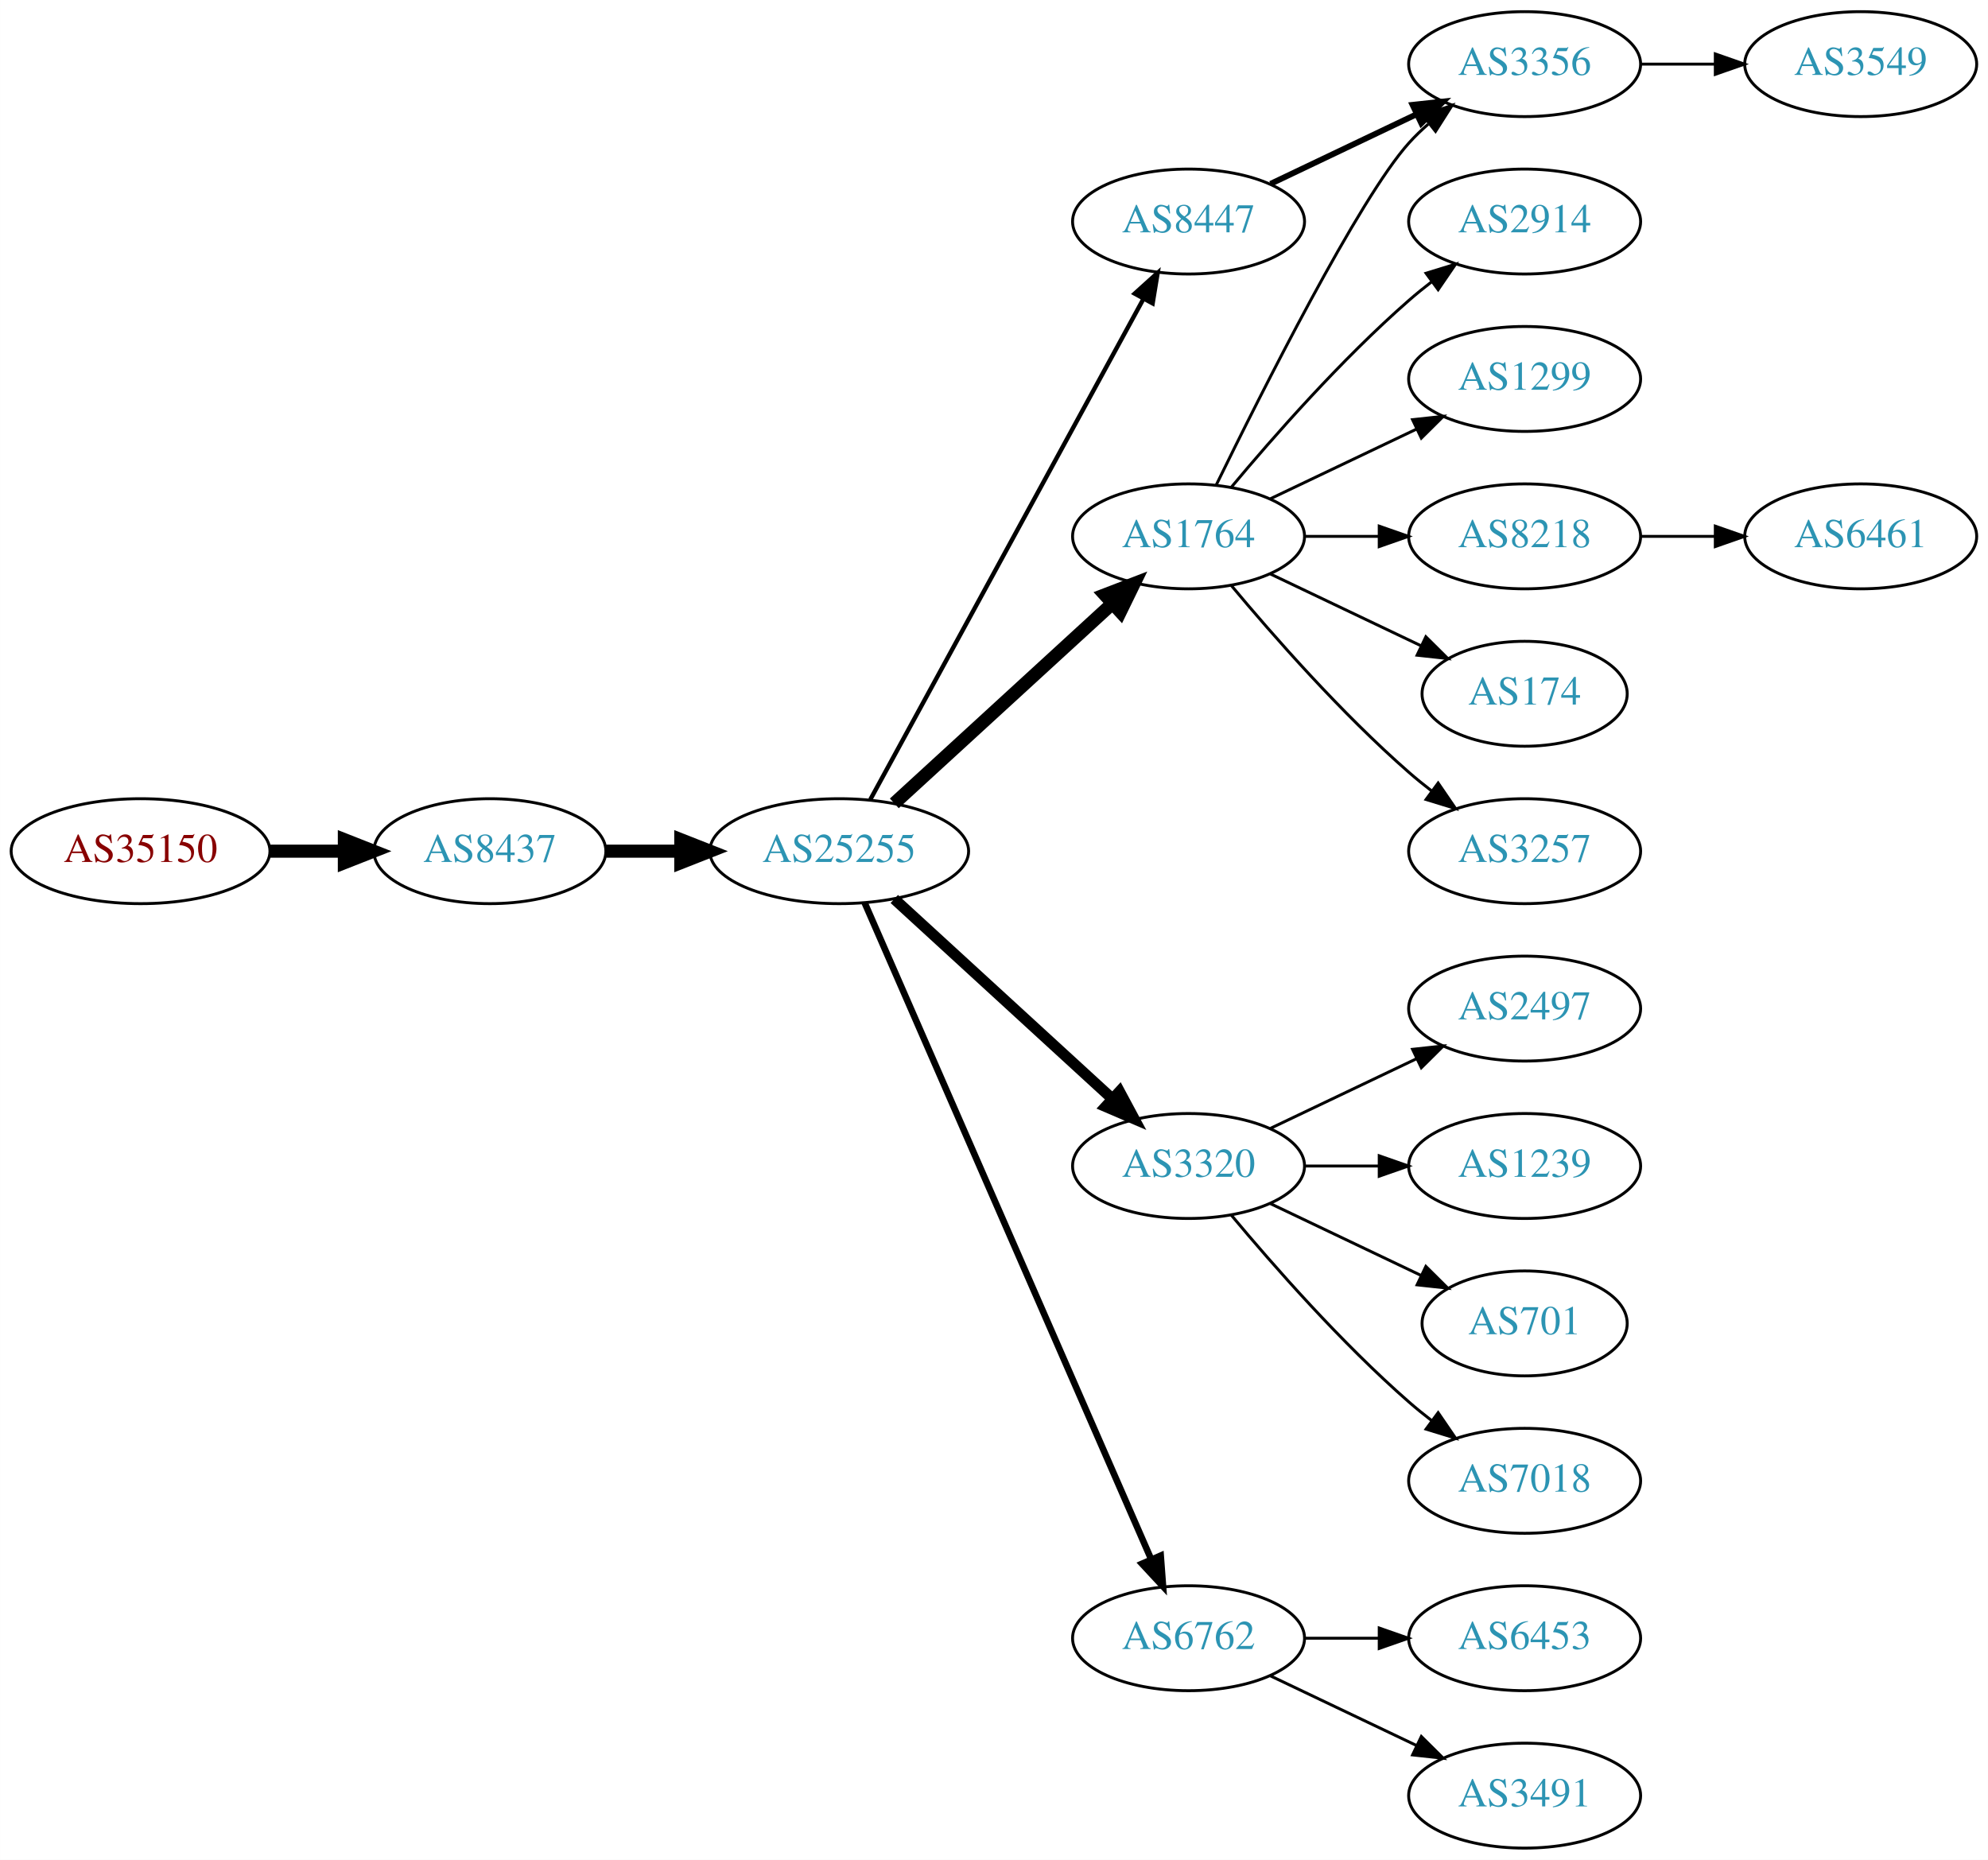
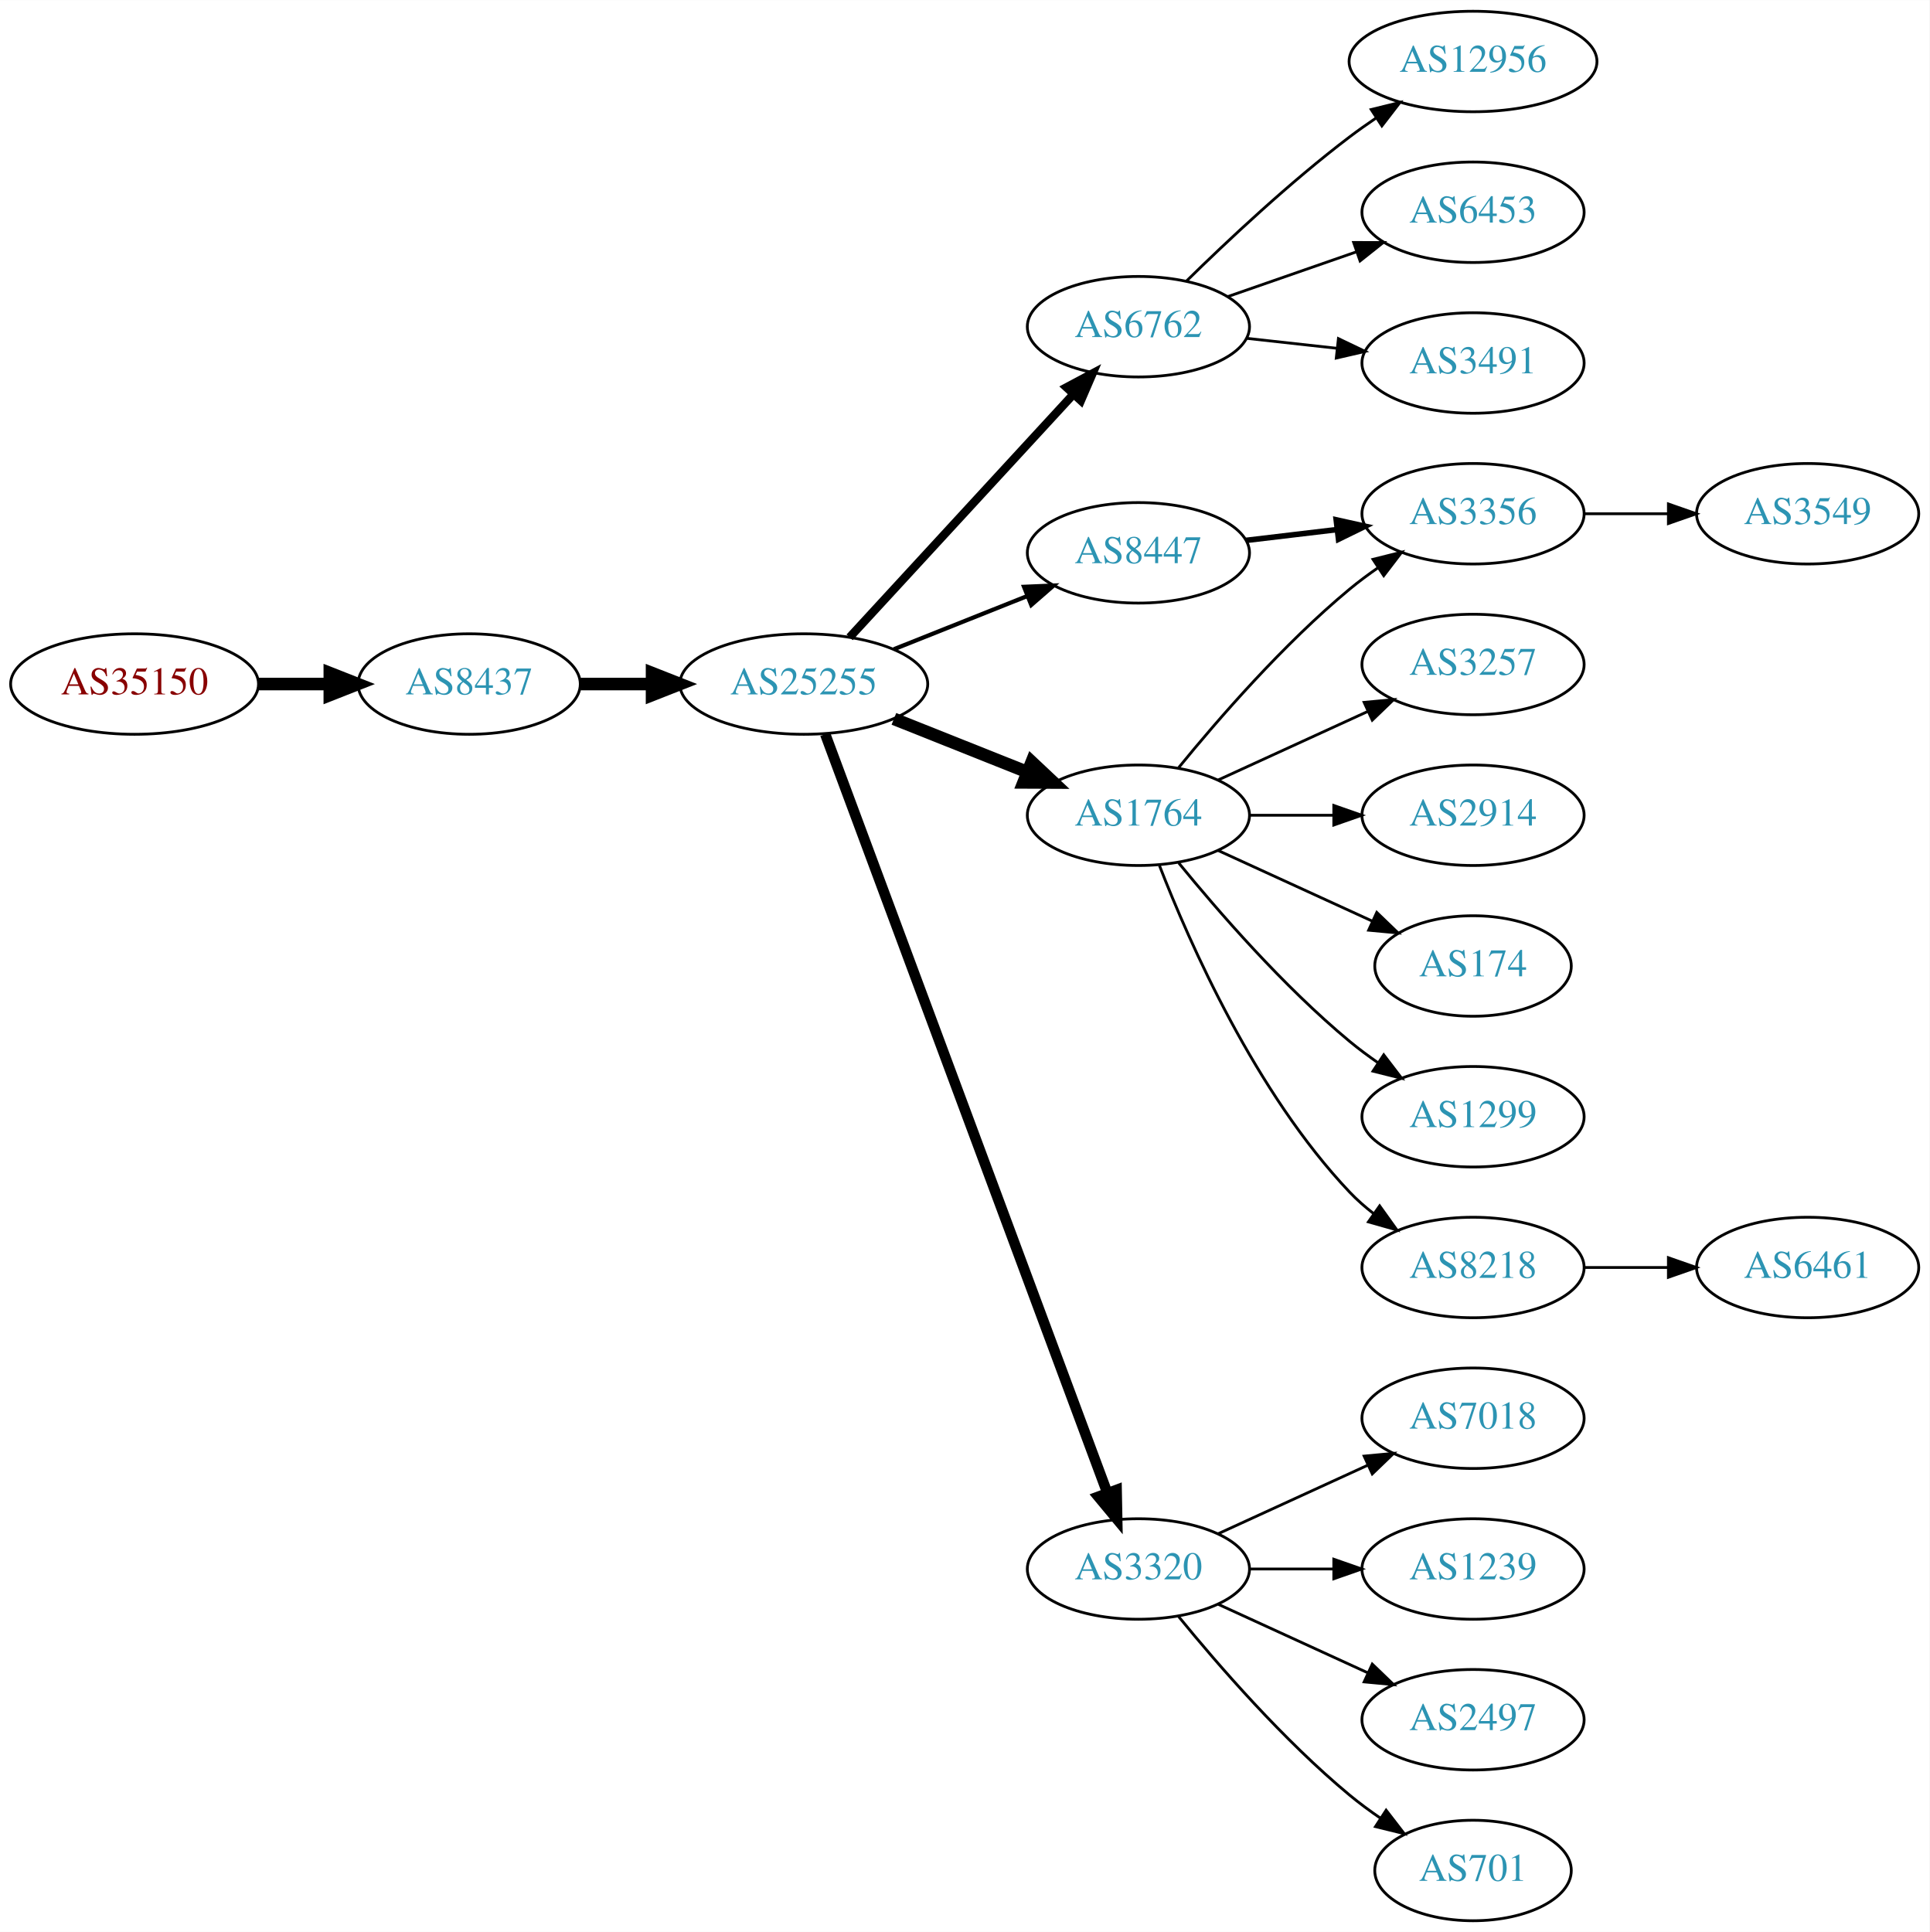
- <svg xmlns="http://www.w3.org/2000/svg" xmlns:xlink="http://www.w3.org/1999/xlink" width="682pt" height="638pt" viewBox="0.00 0.00 681.96 638.00">
-   <g id="graph0" class="graph" transform="scale(1 1) rotate(0) translate(4 634)">
-     <polygon fill="white" stroke="none" points="-4,4 -4,-634 677.956,-634 677.956,4 -4,4" />
+ <svg xmlns="http://www.w3.org/2000/svg" xmlns:xlink="http://www.w3.org/1999/xlink" width="691pt" height="692pt" viewBox="0.00 0.00 691.06 692.00">
+   <g id="graph0" class="graph" transform="scale(1 1) rotate(0) translate(4 688)">
+     <polygon fill="white" stroke="none" points="-4,4 -4,-688 687.055,-688 687.055,4 -4,4" />
    <g id="node1" class="node">
      <g id="a_node1">
        <a xlink:href="/asn/35150" xlink:title="AS35150 ~ voestalpine Tubulars GmbH &amp; Co KG [AT]">
-           <ellipse fill="#ffffff" stroke="black" cx="44.196" cy="-342" rx="44.393" ry="18" />
-           <text text-anchor="middle" x="44.196" y="-338.3" font-family="Times,serif" font-size="14.00" fill="#880000">AS35150</text>
+           <ellipse fill="#ffffff" stroke="black" cx="44.196" cy="-443" rx="44.393" ry="18" />
+           <text text-anchor="middle" x="44.196" y="-439.3" font-family="Times,serif" font-size="14.00" fill="#880000">AS35150</text>
        </a>
      </g>
    </g>
    <g id="node2" class="node">
      <g id="a_node2">
        <a xlink:href="/asn/8437" xlink:title="AS8437 ~ Hutchison Drei Austria GmbH [AT]">
-           <ellipse fill="#ffffff" stroke="black" cx="164.039" cy="-342" rx="39.794" ry="18" />
-           <text text-anchor="middle" x="164.039" y="-338.3" font-family="Times,serif" font-size="14.00" fill="#2c94b3">AS8437</text>
+           <ellipse fill="#ffffff" stroke="black" cx="164.039" cy="-443" rx="39.794" ry="18" />
+           <text text-anchor="middle" x="164.039" y="-439.3" font-family="Times,serif" font-size="14.00" fill="#2c94b3">AS8437</text>
        </a>
      </g>
    </g>
    <g id="edge1" class="edge">
-       <path fill="none" stroke="black" stroke-width="4.5" d="M88.407,-342C96.72,-342 105.482,-342 113.965,-342" />
-       <polygon fill="black" stroke="black" stroke-width="4.5" points="114.123,-345.938 124.123,-342 114.123,-338.063 114.123,-345.938" />
+       <path fill="none" stroke="black" stroke-width="4.5" d="M88.407,-443C96.72,-443 105.482,-443 113.965,-443" />
+       <polygon fill="black" stroke="black" stroke-width="4.5" points="114.123,-446.938 124.123,-443 114.123,-439.063 114.123,-446.938" />
    </g>
    <g id="node3" class="node">
      <g id="a_node3">
        <a xlink:href="/asn/25255" xlink:title="AS25255 ~ ==&gt; TELE2 AUSTRIA &lt;== [AT]">
-           <ellipse fill="#ffffff" stroke="black" cx="283.881" cy="-342" rx="44.393" ry="18" />
-           <text text-anchor="middle" x="283.881" y="-338.3" font-family="Times,serif" font-size="14.00" fill="#2c94b3">AS25255</text>
+           <ellipse fill="#ffffff" stroke="black" cx="283.881" cy="-443" rx="44.393" ry="18" />
+           <text text-anchor="middle" x="283.881" y="-439.3" font-family="Times,serif" font-size="14.00" fill="#2c94b3">AS25255</text>
        </a>
      </g>
    </g>
    <g id="edge2" class="edge">
-       <path fill="none" stroke="black" stroke-width="4.5" d="M203.951,-342C212.054,-342 220.729,-342 229.255,-342" />
-       <polygon fill="black" stroke="black" stroke-width="4.5" points="229.533,-345.938 239.533,-342 229.533,-338.063 229.533,-345.938" />
+       <path fill="none" stroke="black" stroke-width="4.5" d="M203.951,-443C212.054,-443 220.729,-443 229.255,-443" />
+       <polygon fill="black" stroke="black" stroke-width="4.5" points="229.533,-446.938 239.533,-443 229.533,-439.063 229.533,-446.938" />
    </g>
    <g id="node4" class="node">
      <g id="a_node4">
-         <a xlink:href="/asn/1764" xlink:title="AS1764 ~ NEXTLAYER-AS [AT]">
-           <ellipse fill="#ffffff" stroke="black" cx="403.724" cy="-450" rx="39.794" ry="18" />
-           <text text-anchor="middle" x="403.724" y="-446.3" font-family="Times,serif" font-size="14.00" fill="#2c94b3">AS1764</text>
+         <a xlink:href="/asn/6762" xlink:title="AS6762 ~ TELECOM ITALIA SPARKLE S.p.A. [IT]">
+           <ellipse fill="#ffffff" stroke="black" cx="403.724" cy="-571" rx="39.794" ry="18" />
+           <text text-anchor="middle" x="403.724" y="-567.3" font-family="Times,serif" font-size="14.00" fill="#2c94b3">AS6762</text>
        </a>
      </g>
    </g>
    <g id="edge3" class="edge">
-       <path fill="none" stroke="black" stroke-width="4.5" d="M302.779,-358.403C322.707,-376.667 355.065,-406.322 377.542,-426.921" />
-       <polygon fill="black" stroke="black" stroke-width="4.5" points="375.011,-429.943 385.044,-433.797 380.332,-424.137 375.011,-429.943" />
+       <path fill="none" stroke="black" stroke-width="3" d="M300.287,-459.734C320.754,-481.965 357.049,-521.388 380.485,-546.845" />
+       <polygon fill="black" stroke="black" stroke-width="3" points="377.966,-549.276 387.314,-554.262 383.116,-544.535 377.966,-549.276" />
    </g>
    <g id="node5" class="node">
      <g id="a_node5">
-         <a xlink:href="/asn/8447" xlink:title="AS8447 ~ A1 Telekom Austria AG [AT]">
-           <ellipse fill="#ffffff" stroke="black" cx="403.724" cy="-558" rx="39.794" ry="18" />
-           <text text-anchor="middle" x="403.724" y="-554.3" font-family="Times,serif" font-size="14.00" fill="#2c94b3">AS8447</text>
+         <a xlink:href="/asn/1764" xlink:title="AS1764 ~ NEXTLAYER-AS [AT]">
+           <ellipse fill="#ffffff" stroke="black" cx="403.724" cy="-396" rx="39.794" ry="18" />
+           <text text-anchor="middle" x="403.724" y="-392.3" font-family="Times,serif" font-size="14.00" fill="#2c94b3">AS1764</text>
        </a>
      </g>
    </g>
    <g id="edge4" class="edge">
-       <path fill="none" stroke="black" stroke-width="1.5" d="M294.525,-359.676C315.206,-397.584 363.919,-486.873 388.298,-531.559" />
-       <polygon fill="black" stroke="black" stroke-width="1.5" points="385.25,-533.28 393.112,-540.383 391.395,-529.928 385.25,-533.28" />
+       <path fill="none" stroke="black" stroke-width="4.5" d="M316.151,-430.528C330.833,-424.673 348.476,-417.636 363.994,-411.447" />
+       <polygon fill="black" stroke="black" stroke-width="4.5" points="365.506,-415.083 373.336,-407.721 362.589,-407.768 365.506,-415.083" />
    </g>
    <g id="node6" class="node">
      <g id="a_node6">
        <a xlink:href="/asn/3320" xlink:title="AS3320 ~ DTAG [DE]">
-           <ellipse fill="#ffffff" stroke="black" cx="403.724" cy="-234" rx="39.794" ry="18" />
-           <text text-anchor="middle" x="403.724" y="-230.3" font-family="Times,serif" font-size="14.00" fill="#2c94b3">AS3320</text>
+           <ellipse fill="#ffffff" stroke="black" cx="403.724" cy="-126" rx="39.794" ry="18" />
+           <text text-anchor="middle" x="403.724" y="-122.3" font-family="Times,serif" font-size="14.00" fill="#2c94b3">AS3320</text>
        </a>
      </g>
    </g>
    <g id="edge5" class="edge">
-       <path fill="none" stroke="black" stroke-width="3.75" d="M302.779,-325.597C322.707,-307.333 355.065,-277.678 377.542,-257.079" />
-       <polygon fill="black" stroke="black" stroke-width="3.75" points="380.036,-259.54 385.044,-250.203 375.307,-254.38 380.036,-259.54" />
+       <path fill="none" stroke="black" stroke-width="3.75" d="M291.555,-425.048C311.202,-372.195 368.936,-216.89 392.516,-153.46" />
+       <polygon fill="black" stroke="black" stroke-width="3.75" points="395.92,-154.348 396.124,-143.755 389.358,-151.908 395.92,-154.348" />
    </g>
    <g id="node7" class="node">
      <g id="a_node7">
-         <a xlink:href="/asn/6762" xlink:title="AS6762 ~ TELECOM ITALIA SPARKLE S.p.A. [IT]">
-           <ellipse fill="#ffffff" stroke="black" cx="403.724" cy="-72" rx="39.794" ry="18" />
-           <text text-anchor="middle" x="403.724" y="-68.3" font-family="Times,serif" font-size="14.00" fill="#2c94b3">AS6762</text>
+         <a xlink:href="/asn/8447" xlink:title="AS8447 ~ A1 Telekom Austria AG [AT]">
+           <ellipse fill="#ffffff" stroke="black" cx="403.724" cy="-490" rx="39.794" ry="18" />
+           <text text-anchor="middle" x="403.724" y="-486.3" font-family="Times,serif" font-size="14.00" fill="#2c94b3">AS8447</text>
        </a>
      </g>
    </g>
    <g id="edge6" class="edge">
-       <path fill="none" stroke="black" stroke-width="2.25" d="M292.613,-324.285C312.714,-278.229 366.723,-154.486 390.826,-99.261" />
-       <polygon fill="black" stroke="black" stroke-width="2.25" points="394.171,-100.346 394.963,-89.781 387.755,-97.546 394.171,-100.346" />
+       <path fill="none" stroke="black" stroke-width="1.5" d="M316.151,-455.472C330.833,-461.327 348.476,-468.364 363.994,-474.553" />
+       <polygon fill="black" stroke="black" stroke-width="1.5" points="362.751,-477.825 373.336,-478.279 365.344,-471.323 362.751,-477.825" />
+     </g>
+     <g id="node18" class="node">
+       <g id="a_node18">
+         <a xlink:href="/asn/12956" xlink:title="AS12956 ~ TELXIUS [ES]">
+           <ellipse fill="#ffffff" stroke="black" cx="523.566" cy="-666" rx="44.393" ry="18" />
+           <text text-anchor="middle" x="523.566" y="-662.3" font-family="Times,serif" font-size="14.00" fill="#2c94b3">AS12956</text>
+         </a>
+       </g>
+     </g>
+     <g id="edge17" class="edge">
+       <path fill="none" stroke="black" d="M420.872,-587.296C435.509,-601.671 457.997,-622.795 479.37,-639 482.365,-641.271 485.556,-643.532 488.796,-645.724" />
+       <polygon fill="black" stroke="black" points="487.095,-648.793 497.383,-651.323 490.918,-642.929 487.095,-648.793" />
+     </g>
+     <g id="node19" class="node">
+       <g id="a_node19">
+         <a xlink:href="/asn/6453" xlink:title="AS6453 ~ TATA COMMUNICATIONS (AMERICA) INC [US]">
+           <ellipse fill="#ffffff" stroke="black" cx="523.566" cy="-612" rx="39.794" ry="18" />
+           <text text-anchor="middle" x="523.566" y="-608.3" font-family="Times,serif" font-size="14.00" fill="#2c94b3">AS6453</text>
+         </a>
+       </g>
+     </g>
+     <g id="edge18" class="edge">
+       <path fill="none" stroke="black" d="M435.686,-581.772C449.782,-586.677 466.659,-592.548 481.772,-597.807" />
+       <polygon fill="black" stroke="black" points="480.807,-601.177 491.402,-601.157 483.108,-594.566 480.807,-601.177" />
+     </g>
+     <g id="node20" class="node">
+       <g id="a_node20">
+         <a xlink:href="/asn/3491" xlink:title="AS3491 ~ PCCW Global, Inc. [US]">
+           <ellipse fill="#ffffff" stroke="black" cx="523.566" cy="-558" rx="39.794" ry="18" />
+           <text text-anchor="middle" x="523.566" y="-554.3" font-family="Times,serif" font-size="14.00" fill="#2c94b3">AS3491</text>
+         </a>
+       </g>
+     </g>
+     <g id="edge19" class="edge">
+       <path fill="none" stroke="black" d="M442.334,-566.851C452.645,-565.713 463.962,-564.465 474.763,-563.274" />
+       <polygon fill="black" stroke="black" points="475.353,-566.73 484.909,-562.154 474.586,-559.772 475.353,-566.73" />
    </g>
    <g id="node8" class="node">
      <g id="a_node8">
-         <a xlink:href="/asn/1299" xlink:title="AS1299 ~ Telia Carrier [EU]">
-           <ellipse fill="#ffffff" stroke="black" cx="519.017" cy="-504" rx="39.794" ry="18" />
-           <text text-anchor="middle" x="519.017" y="-500.3" font-family="Times,serif" font-size="14.00" fill="#2c94b3">AS1299</text>
+         <a xlink:href="/asn/3356" xlink:title="AS3356 ~ Level 3 Parent, LLC [US]">
+           <ellipse fill="#ffffff" stroke="black" cx="523.566" cy="-504" rx="39.794" ry="18" />
+           <text text-anchor="middle" x="523.566" y="-500.3" font-family="Times,serif" font-size="14.00" fill="#2c94b3">AS3356</text>
        </a>
      </g>
    </g>
    <g id="edge7" class="edge">
-       <path fill="none" stroke="black" d="M431.86,-462.934C446.854,-470.081 465.675,-479.052 481.898,-486.785" />
-       <polygon fill="black" stroke="black" points="480.569,-490.028 491.102,-491.171 483.581,-483.709 480.569,-490.028" />
+       <path fill="none" stroke="black" d="M418.143,-413.065C432.257,-430.375 455.672,-457.345 479.37,-477 482.587,-479.668 486.087,-482.27 489.658,-484.741" />
+       <polygon fill="black" stroke="black" points="487.735,-487.666 498.014,-490.236 491.581,-481.817 487.735,-487.666" />
    </g>
    <g id="node9" class="node">
      <g id="a_node9">
-         <a xlink:href="/asn/8218" xlink:title="AS8218 ~ legacy Neotelecoms [FR]">
-           <ellipse fill="#ffffff" stroke="black" cx="519.017" cy="-450" rx="39.794" ry="18" />
-           <text text-anchor="middle" x="519.017" y="-446.3" font-family="Times,serif" font-size="14.00" fill="#2c94b3">AS8218</text>
+         <a xlink:href="/asn/3257" xlink:title="AS3257 ~ GTT [DE]">
+           <ellipse fill="#ffffff" stroke="black" cx="523.566" cy="-450" rx="39.794" ry="18" />
+           <text text-anchor="middle" x="523.566" y="-446.3" font-family="Times,serif" font-size="14.00" fill="#2c94b3">AS3257</text>
        </a>
      </g>
    </g>
    <g id="edge8" class="edge">
-       <path fill="none" stroke="black" d="M443.396,-450C451.599,-450 460.363,-450 468.895,-450" />
-       <polygon fill="black" stroke="black" points="469.134,-453.5 479.134,-450 469.134,-446.5 469.134,-453.5" />
+       <path fill="none" stroke="black" d="M432.353,-408.661C448.31,-415.973 468.58,-425.261 485.863,-433.181" />
+       <polygon fill="black" stroke="black" points="484.562,-436.435 495.111,-437.419 487.478,-430.071 484.562,-436.435" />
    </g>
    <g id="node10" class="node">
      <g id="a_node10">
-         <a xlink:href="/asn/3356" xlink:title="AS3356 ~ Level 3 Parent, LLC [US]">
-           <ellipse fill="#ffffff" stroke="black" cx="519.017" cy="-612" rx="39.794" ry="18" />
-           <text text-anchor="middle" x="519.017" y="-608.3" font-family="Times,serif" font-size="14.00" fill="#2c94b3">AS3356</text>
+         <a xlink:href="/asn/2914" xlink:title="AS2914 ~ NTT America, Inc. [US]">
+           <ellipse fill="#ffffff" stroke="black" cx="523.566" cy="-396" rx="39.794" ry="18" />
+           <text text-anchor="middle" x="523.566" y="-392.3" font-family="Times,serif" font-size="14.00" fill="#2c94b3">AS2914</text>
        </a>
      </g>
    </g>
    <g id="edge9" class="edge">
-       <path fill="none" stroke="black" d="M413.162,-467.511C428.78,-499.509 462.167,-565.893 479.37,-585 481.373,-587.224 483.591,-589.363 485.924,-591.397" />
-       <polygon fill="black" stroke="black" points="484.122,-594.433 494.143,-597.873 488.454,-588.935 484.122,-594.433" />
+       <path fill="none" stroke="black" d="M443.636,-396C453.19,-396 463.539,-396 473.502,-396" />
+       <polygon fill="black" stroke="black" points="473.695,-399.5 483.695,-396 473.694,-392.5 473.695,-399.5" />
    </g>
    <g id="node11" class="node">
      <g id="a_node11">
-         <a xlink:href="/asn/3257" xlink:title="AS3257 ~ GTT [DE]">
-           <ellipse fill="#ffffff" stroke="black" cx="519.017" cy="-342" rx="39.794" ry="18" />
-           <text text-anchor="middle" x="519.017" y="-338.3" font-family="Times,serif" font-size="14.00" fill="#2c94b3">AS3257</text>
+         <a xlink:href="/asn/174" xlink:title="AS174 ~ Cogent Communications [US]">
+           <ellipse fill="#ffffff" stroke="black" cx="523.566" cy="-342" rx="35.194" ry="18" />
+           <text text-anchor="middle" x="523.566" y="-338.3" font-family="Times,serif" font-size="14.00" fill="#2c94b3">AS174</text>
        </a>
      </g>
    </g>
    <g id="edge10" class="edge">
-       <path fill="none" stroke="black" d="M418.354,-433.183C432.636,-416.071 456.183,-389.255 479.37,-369 481.836,-366.846 484.475,-364.706 487.172,-362.628" />
-       <polygon fill="black" stroke="black" points="489.345,-365.375 495.326,-356.63 485.197,-359.736 489.345,-365.375" />
+       <path fill="none" stroke="black" d="M432.353,-383.339C448.769,-375.817 469.75,-366.202 487.347,-358.139" />
+       <polygon fill="black" stroke="black" points="489.092,-361.189 496.725,-353.842 486.176,-354.826 489.092,-361.189" />
    </g>
    <g id="node12" class="node">
      <g id="a_node12">
-         <a xlink:href="/asn/2914" xlink:title="AS2914 ~ NTT America, Inc. [US]">
-           <ellipse fill="#ffffff" stroke="black" cx="519.017" cy="-558" rx="39.794" ry="18" />
-           <text text-anchor="middle" x="519.017" y="-554.3" font-family="Times,serif" font-size="14.00" fill="#2c94b3">AS2914</text>
+         <a xlink:href="/asn/1299" xlink:title="AS1299 ~ Telia Carrier [EU]">
+           <ellipse fill="#ffffff" stroke="black" cx="523.566" cy="-288" rx="39.794" ry="18" />
+           <text text-anchor="middle" x="523.566" y="-284.3" font-family="Times,serif" font-size="14.00" fill="#2c94b3">AS1299</text>
        </a>
      </g>
    </g>
    <g id="edge11" class="edge">
-       <path fill="none" stroke="black" d="M418.354,-466.817C432.636,-483.929 456.183,-510.745 479.37,-531 481.836,-533.154 484.475,-535.294 487.172,-537.372" />
-       <polygon fill="black" stroke="black" points="485.197,-540.264 495.326,-543.37 489.345,-534.625 485.197,-540.264" />
+       <path fill="none" stroke="black" d="M418.143,-378.935C432.257,-361.625 455.672,-334.655 479.37,-315 482.587,-312.332 486.087,-309.73 489.658,-307.259" />
+       <polygon fill="black" stroke="black" points="491.581,-310.183 498.014,-301.764 487.735,-304.334 491.581,-310.183" />
    </g>
    <g id="node13" class="node">
      <g id="a_node13">
-         <a xlink:href="/asn/174" xlink:title="AS174 ~ Cogent Communications [US]">
-           <ellipse fill="#ffffff" stroke="black" cx="519.017" cy="-396" rx="35.194" ry="18" />
-           <text text-anchor="middle" x="519.017" y="-392.3" font-family="Times,serif" font-size="14.00" fill="#2c94b3">AS174</text>
+         <a xlink:href="/asn/8218" xlink:title="AS8218 ~ legacy Neotelecoms [FR]">
+           <ellipse fill="#ffffff" stroke="black" cx="523.566" cy="-234" rx="39.794" ry="18" />
+           <text text-anchor="middle" x="523.566" y="-230.3" font-family="Times,serif" font-size="14.00" fill="#2c94b3">AS8218</text>
        </a>
      </g>
    </g>
    <g id="edge12" class="edge">
-       <path fill="none" stroke="black" d="M431.86,-437.066C447.292,-429.71 466.778,-420.423 483.313,-412.541" />
-       <polygon fill="black" stroke="black" points="485.133,-415.551 492.654,-408.089 482.121,-409.232 485.133,-415.551" />
-     </g>
-     <g id="edge13" class="edge">
-       <path fill="none" stroke="black" stroke-width="2" d="M431.86,-570.934C446.854,-578.081 465.675,-587.052 481.898,-594.785" />
-       <polygon fill="black" stroke="black" stroke-width="2" points="480.569,-598.028 491.102,-599.171 483.581,-591.709 480.569,-598.028" />
+       <path fill="none" stroke="black" d="M411.247,-378.006C421.997,-350.272 445.655,-296.571 479.37,-261 481.956,-258.272 484.874,-255.706 487.942,-253.323" />
+       <polygon fill="black" stroke="black" points="490.12,-256.07 496.29,-247.457 486.096,-250.342 490.12,-256.07" />
    </g>
    <g id="node14" class="node">
      <g id="a_node14">
-         <a xlink:href="/asn/2497" xlink:title="AS2497 ~ Internet Initiative Japan Inc. [JP]">
-           <ellipse fill="#ffffff" stroke="black" cx="519.017" cy="-288" rx="39.794" ry="18" />
-           <text text-anchor="middle" x="519.017" y="-284.3" font-family="Times,serif" font-size="14.00" fill="#2c94b3">AS2497</text>
-         </a>
-       </g>
-     </g>
-     <g id="edge14" class="edge">
-       <path fill="none" stroke="black" d="M431.86,-246.934C446.854,-254.081 465.675,-263.052 481.898,-270.785" />
-       <polygon fill="black" stroke="black" points="480.569,-274.028 491.102,-275.171 483.581,-267.709 480.569,-274.028" />
+         <a xlink:href="/asn/7018" xlink:title="AS7018 ~ AT&amp;T Services, Inc. [US]">
+           <ellipse fill="#ffffff" stroke="black" cx="523.566" cy="-180" rx="39.794" ry="18" />
+           <text text-anchor="middle" x="523.566" y="-176.3" font-family="Times,serif" font-size="14.00" fill="#2c94b3">AS7018</text>
+         </a>
+       </g>
+     </g>
+     <g id="edge13" class="edge">
+       <path fill="none" stroke="black" d="M432.353,-138.661C448.31,-145.973 468.58,-155.261 485.863,-163.181" />
+       <polygon fill="black" stroke="black" points="484.562,-166.435 495.111,-167.419 487.478,-160.071 484.562,-166.435" />
    </g>
    <g id="node15" class="node">
      <g id="a_node15">
        <a xlink:href="/asn/1239" xlink:title="AS1239 ~ Sprint [US]">
-           <ellipse fill="#ffffff" stroke="black" cx="519.017" cy="-234" rx="39.794" ry="18" />
-           <text text-anchor="middle" x="519.017" y="-230.3" font-family="Times,serif" font-size="14.00" fill="#2c94b3">AS1239</text>
-         </a>
-       </g>
-     </g>
-     <g id="edge15" class="edge">
-       <path fill="none" stroke="black" d="M443.396,-234C451.599,-234 460.363,-234 468.895,-234" />
-       <polygon fill="black" stroke="black" points="469.134,-237.5 479.134,-234 469.134,-230.5 469.134,-237.5" />
+           <ellipse fill="#ffffff" stroke="black" cx="523.566" cy="-126" rx="39.794" ry="18" />
+           <text text-anchor="middle" x="523.566" y="-122.3" font-family="Times,serif" font-size="14.00" fill="#2c94b3">AS1239</text>
+         </a>
+       </g>
+     </g>
+     <g id="edge14" class="edge">
+       <path fill="none" stroke="black" d="M443.636,-126C453.19,-126 463.539,-126 473.502,-126" />
+       <polygon fill="black" stroke="black" points="473.695,-129.5 483.695,-126 473.694,-122.5 473.695,-129.5" />
    </g>
    <g id="node16" class="node">
      <g id="a_node16">
-         <a xlink:href="/asn/701" xlink:title="AS701 ~ UUNET [US]">
-           <ellipse fill="#ffffff" stroke="black" cx="519.017" cy="-180" rx="35.194" ry="18" />
-           <text text-anchor="middle" x="519.017" y="-176.3" font-family="Times,serif" font-size="14.00" fill="#2c94b3">AS701</text>
-         </a>
-       </g>
-     </g>
-     <g id="edge16" class="edge">
-       <path fill="none" stroke="black" d="M431.86,-221.066C447.292,-213.71 466.778,-204.423 483.313,-196.541" />
-       <polygon fill="black" stroke="black" points="485.133,-199.551 492.654,-192.089 482.121,-193.232 485.133,-199.551" />
+         <a xlink:href="/asn/2497" xlink:title="AS2497 ~ Internet Initiative Japan Inc. [JP]">
+           <ellipse fill="#ffffff" stroke="black" cx="523.566" cy="-72" rx="39.794" ry="18" />
+           <text text-anchor="middle" x="523.566" y="-68.3" font-family="Times,serif" font-size="14.00" fill="#2c94b3">AS2497</text>
+         </a>
+       </g>
+     </g>
+     <g id="edge15" class="edge">
+       <path fill="none" stroke="black" d="M432.353,-113.339C448.31,-106.027 468.58,-96.739 485.863,-88.819" />
+       <polygon fill="black" stroke="black" points="487.478,-91.929 495.111,-84.581 484.562,-85.565 487.478,-91.929" />
    </g>
    <g id="node17" class="node">
      <g id="a_node17">
-         <a xlink:href="/asn/7018" xlink:title="AS7018 ~ AT&amp;T Services, Inc. [US]">
-           <ellipse fill="#ffffff" stroke="black" cx="519.017" cy="-126" rx="39.794" ry="18" />
-           <text text-anchor="middle" x="519.017" y="-122.3" font-family="Times,serif" font-size="14.00" fill="#2c94b3">AS7018</text>
-         </a>
-       </g>
-     </g>
-     <g id="edge17" class="edge">
-       <path fill="none" stroke="black" d="M418.354,-217.183C432.636,-200.071 456.183,-173.255 479.37,-153 481.836,-150.846 484.475,-148.706 487.172,-146.628" />
-       <polygon fill="black" stroke="black" points="489.345,-149.375 495.326,-140.63 485.197,-143.736 489.345,-149.375" />
-     </g>
-     <g id="node18" class="node">
-       <g id="a_node18">
-         <a xlink:href="/asn/6453" xlink:title="AS6453 ~ TATA COMMUNICATIONS (AMERICA) INC [US]">
-           <ellipse fill="#ffffff" stroke="black" cx="519.017" cy="-72" rx="39.794" ry="18" />
-           <text text-anchor="middle" x="519.017" y="-68.3" font-family="Times,serif" font-size="14.00" fill="#2c94b3">AS6453</text>
-         </a>
-       </g>
-     </g>
-     <g id="edge18" class="edge">
-       <path fill="none" stroke="black" d="M443.396,-72C451.599,-72 460.363,-72 468.895,-72" />
-       <polygon fill="black" stroke="black" points="469.134,-75.5 479.134,-72 469.134,-68.5 469.134,-75.5" />
-     </g>
-     <g id="node19" class="node">
-       <g id="a_node19">
-         <a xlink:href="/asn/3491" xlink:title="AS3491 ~ PCCW Global, Inc. [US]">
-           <ellipse fill="#ffffff" stroke="black" cx="519.017" cy="-18" rx="39.794" ry="18" />
-           <text text-anchor="middle" x="519.017" y="-14.3" font-family="Times,serif" font-size="14.00" fill="#2c94b3">AS3491</text>
-         </a>
-       </g>
-     </g>
-     <g id="edge19" class="edge">
-       <path fill="none" stroke="black" d="M431.86,-59.066C446.854,-51.919 465.675,-42.948 481.898,-35.215" />
-       <polygon fill="black" stroke="black" points="483.581,-38.291 491.102,-30.829 480.569,-31.972 483.581,-38.291" />
-     </g>
-     <g id="node20" class="node">
-       <g id="a_node20">
-         <a xlink:href="/asn/6461" xlink:title="AS6461 ~ Zayo Bandwidth [US]">
-           <ellipse fill="#ffffff" stroke="black" cx="634.31" cy="-450" rx="39.794" ry="18" />
-           <text text-anchor="middle" x="634.31" y="-446.3" font-family="Times,serif" font-size="14.00" fill="#2c94b3">AS6461</text>
-         </a>
-       </g>
+         <a xlink:href="/asn/701" xlink:title="AS701 ~ UUNET [US]">
+           <ellipse fill="#ffffff" stroke="black" cx="523.566" cy="-18" rx="35.194" ry="18" />
+           <text text-anchor="middle" x="523.566" y="-14.3" font-family="Times,serif" font-size="14.00" fill="#2c94b3">AS701</text>
+         </a>
+       </g>
+     </g>
+     <g id="edge16" class="edge">
+       <path fill="none" stroke="black" d="M418.143,-108.935C432.257,-91.625 455.672,-64.655 479.37,-45 482.833,-42.128 486.626,-39.331 490.48,-36.692" />
+       <polygon fill="black" stroke="black" points="492.442,-39.592 498.913,-31.203 488.623,-33.725 492.442,-39.592" />
    </g>
    <g id="edge20" class="edge">
-       <path fill="none" stroke="black" d="M558.689,-450C566.892,-450 575.656,-450 584.188,-450" />
-       <polygon fill="black" stroke="black" points="584.427,-453.5 594.427,-450 584.427,-446.5 584.427,-453.5" />
+       <path fill="none" stroke="black" stroke-width="2" d="M442.334,-494.468C452.645,-495.693 463.962,-497.038 474.763,-498.321" />
+       <polygon fill="black" stroke="black" stroke-width="2" points="474.566,-501.822 484.909,-499.526 475.392,-494.871 474.566,-501.822" />
+     </g>
+     <g id="node22" class="node">
+       <g id="a_node22">
+         <a xlink:href="/asn/3549" xlink:title="AS3549 ~ Level 3 Parent, LLC [US]">
+           <ellipse fill="#ffffff" stroke="black" cx="643.409" cy="-504" rx="39.794" ry="18" />
+           <text text-anchor="middle" x="643.409" y="-500.3" font-family="Times,serif" font-size="14.00" fill="#2c94b3">AS3549</text>
+         </a>
+       </g>
+     </g>
+     <g id="edge22" class="edge">
+       <path fill="none" stroke="black" d="M563.479,-504C573.032,-504 583.382,-504 593.345,-504" />
+       <polygon fill="black" stroke="black" points="593.537,-507.5 603.537,-504 593.537,-500.5 593.537,-507.5" />
    </g>
    <g id="node21" class="node">
      <g id="a_node21">
-         <a xlink:href="/asn/3549" xlink:title="AS3549 ~ Level 3 Parent, LLC [US]">
-           <ellipse fill="#ffffff" stroke="black" cx="634.31" cy="-612" rx="39.794" ry="18" />
-           <text text-anchor="middle" x="634.31" y="-608.3" font-family="Times,serif" font-size="14.00" fill="#2c94b3">AS3549</text>
+         <a xlink:href="/asn/6461" xlink:title="AS6461 ~ Zayo Bandwidth [US]">
+           <ellipse fill="#ffffff" stroke="black" cx="643.409" cy="-234" rx="39.794" ry="18" />
+           <text text-anchor="middle" x="643.409" y="-230.3" font-family="Times,serif" font-size="14.00" fill="#2c94b3">AS6461</text>
        </a>
      </g>
    </g>
    <g id="edge21" class="edge">
-       <path fill="none" stroke="black" d="M558.689,-612C566.892,-612 575.656,-612 584.188,-612" />
-       <polygon fill="black" stroke="black" points="584.427,-615.5 594.427,-612 584.427,-608.5 584.427,-615.5" />
+       <path fill="none" stroke="black" d="M563.479,-234C573.032,-234 583.382,-234 593.345,-234" />
+       <polygon fill="black" stroke="black" points="593.537,-237.5 603.537,-234 593.537,-230.5 593.537,-237.5" />
    </g>
  </g>
</svg>
